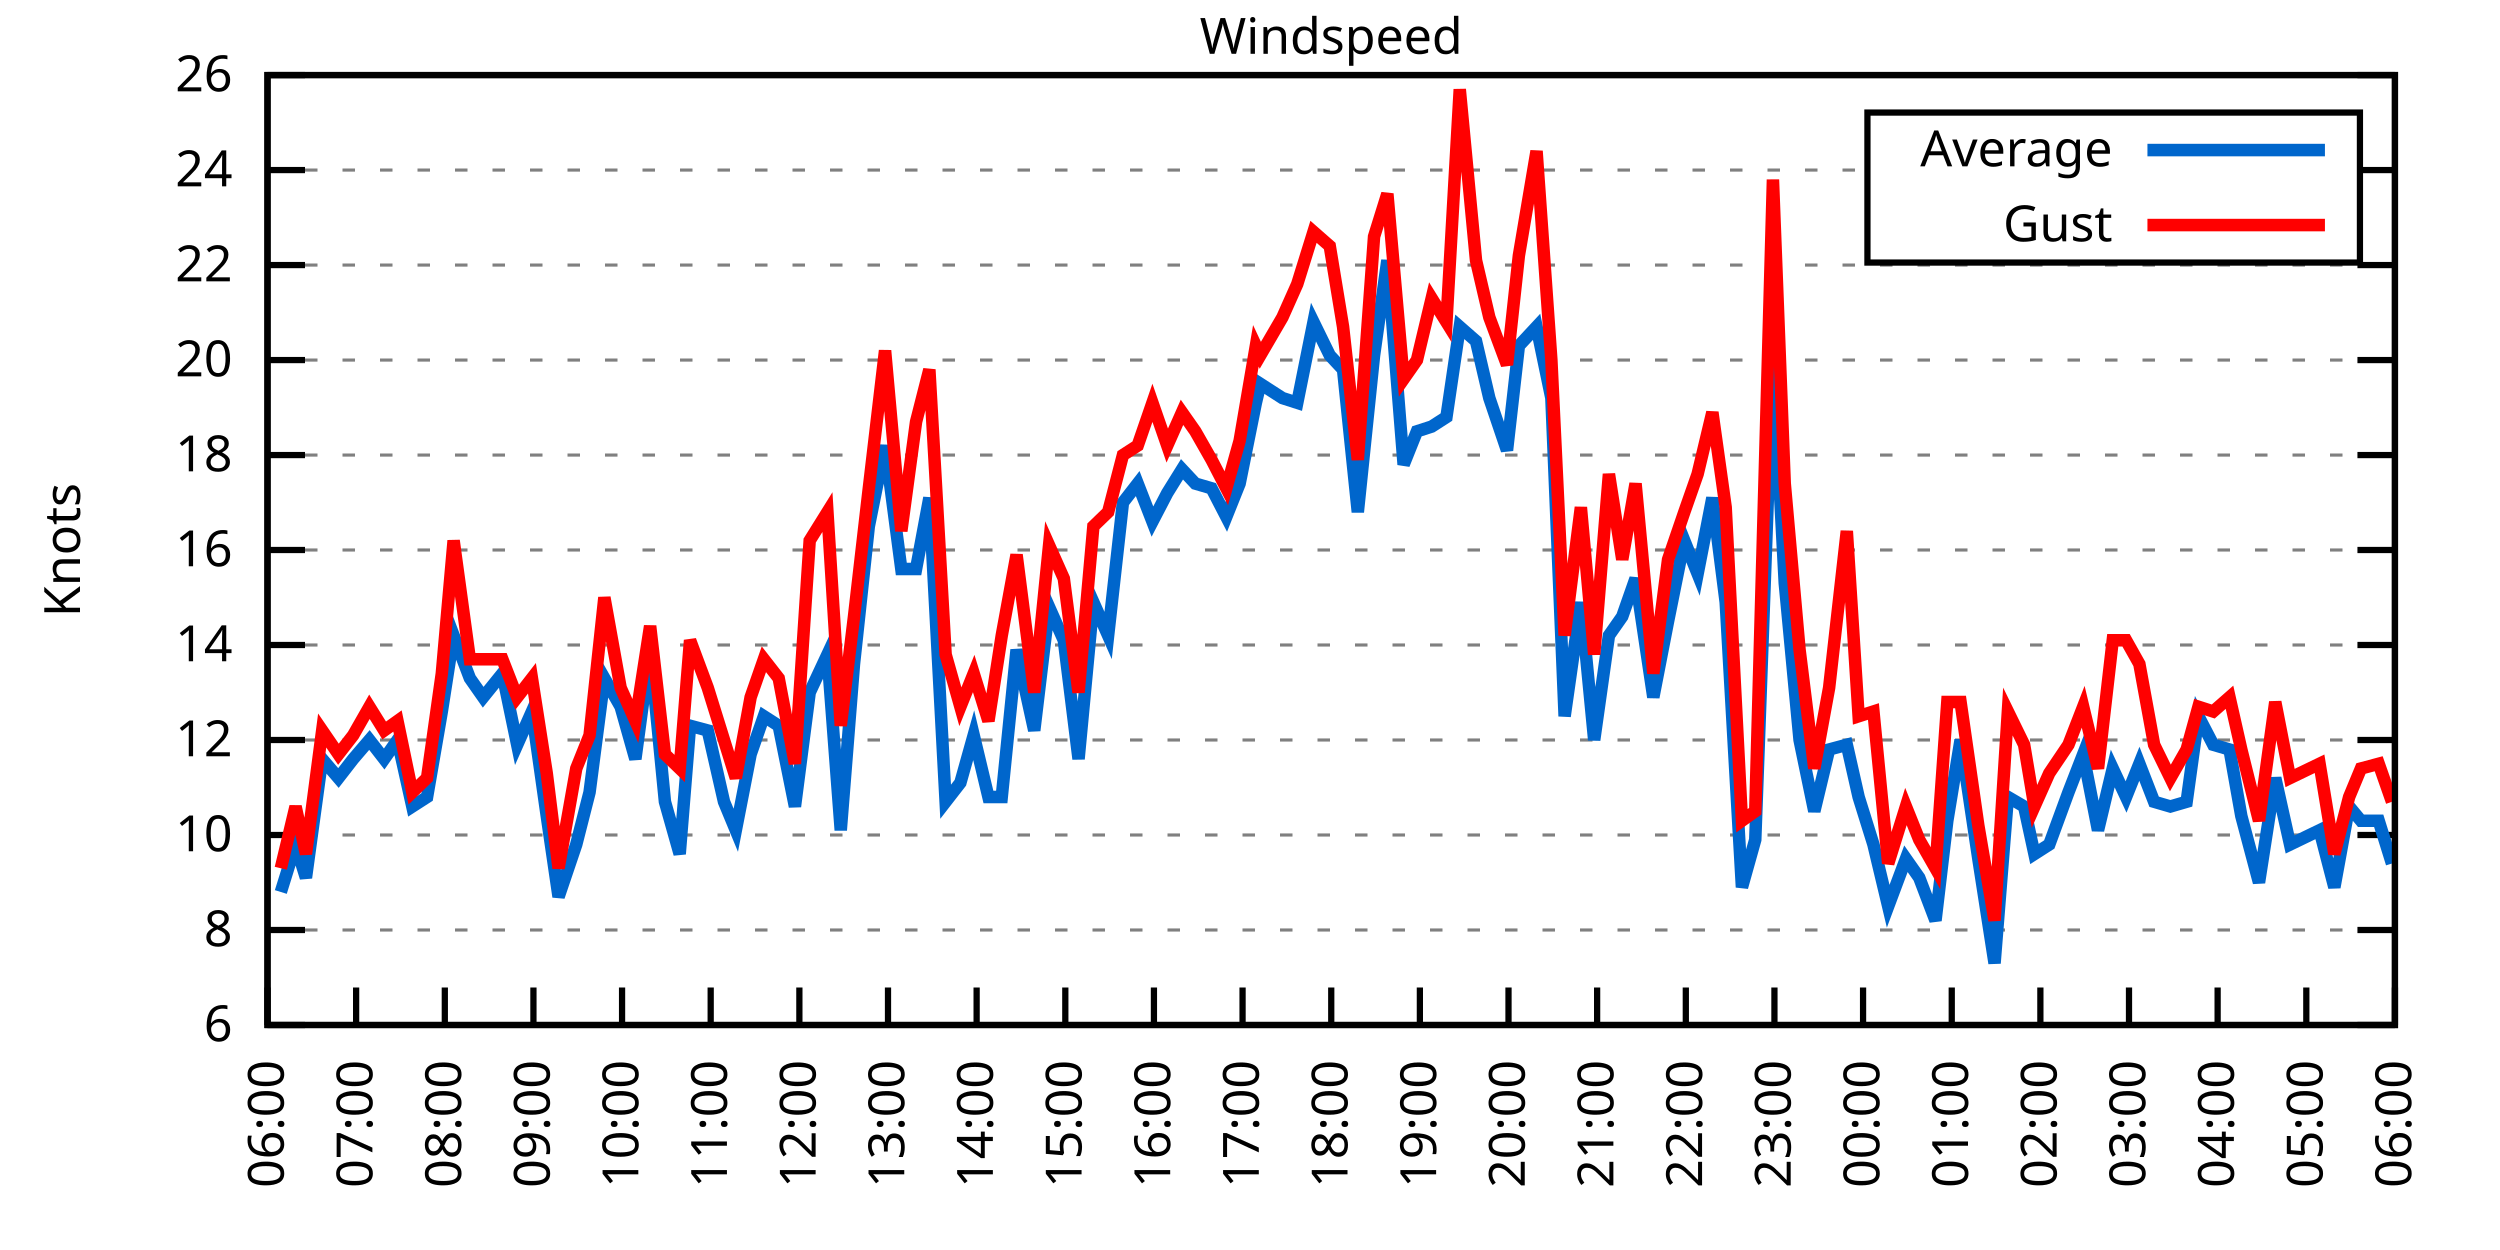
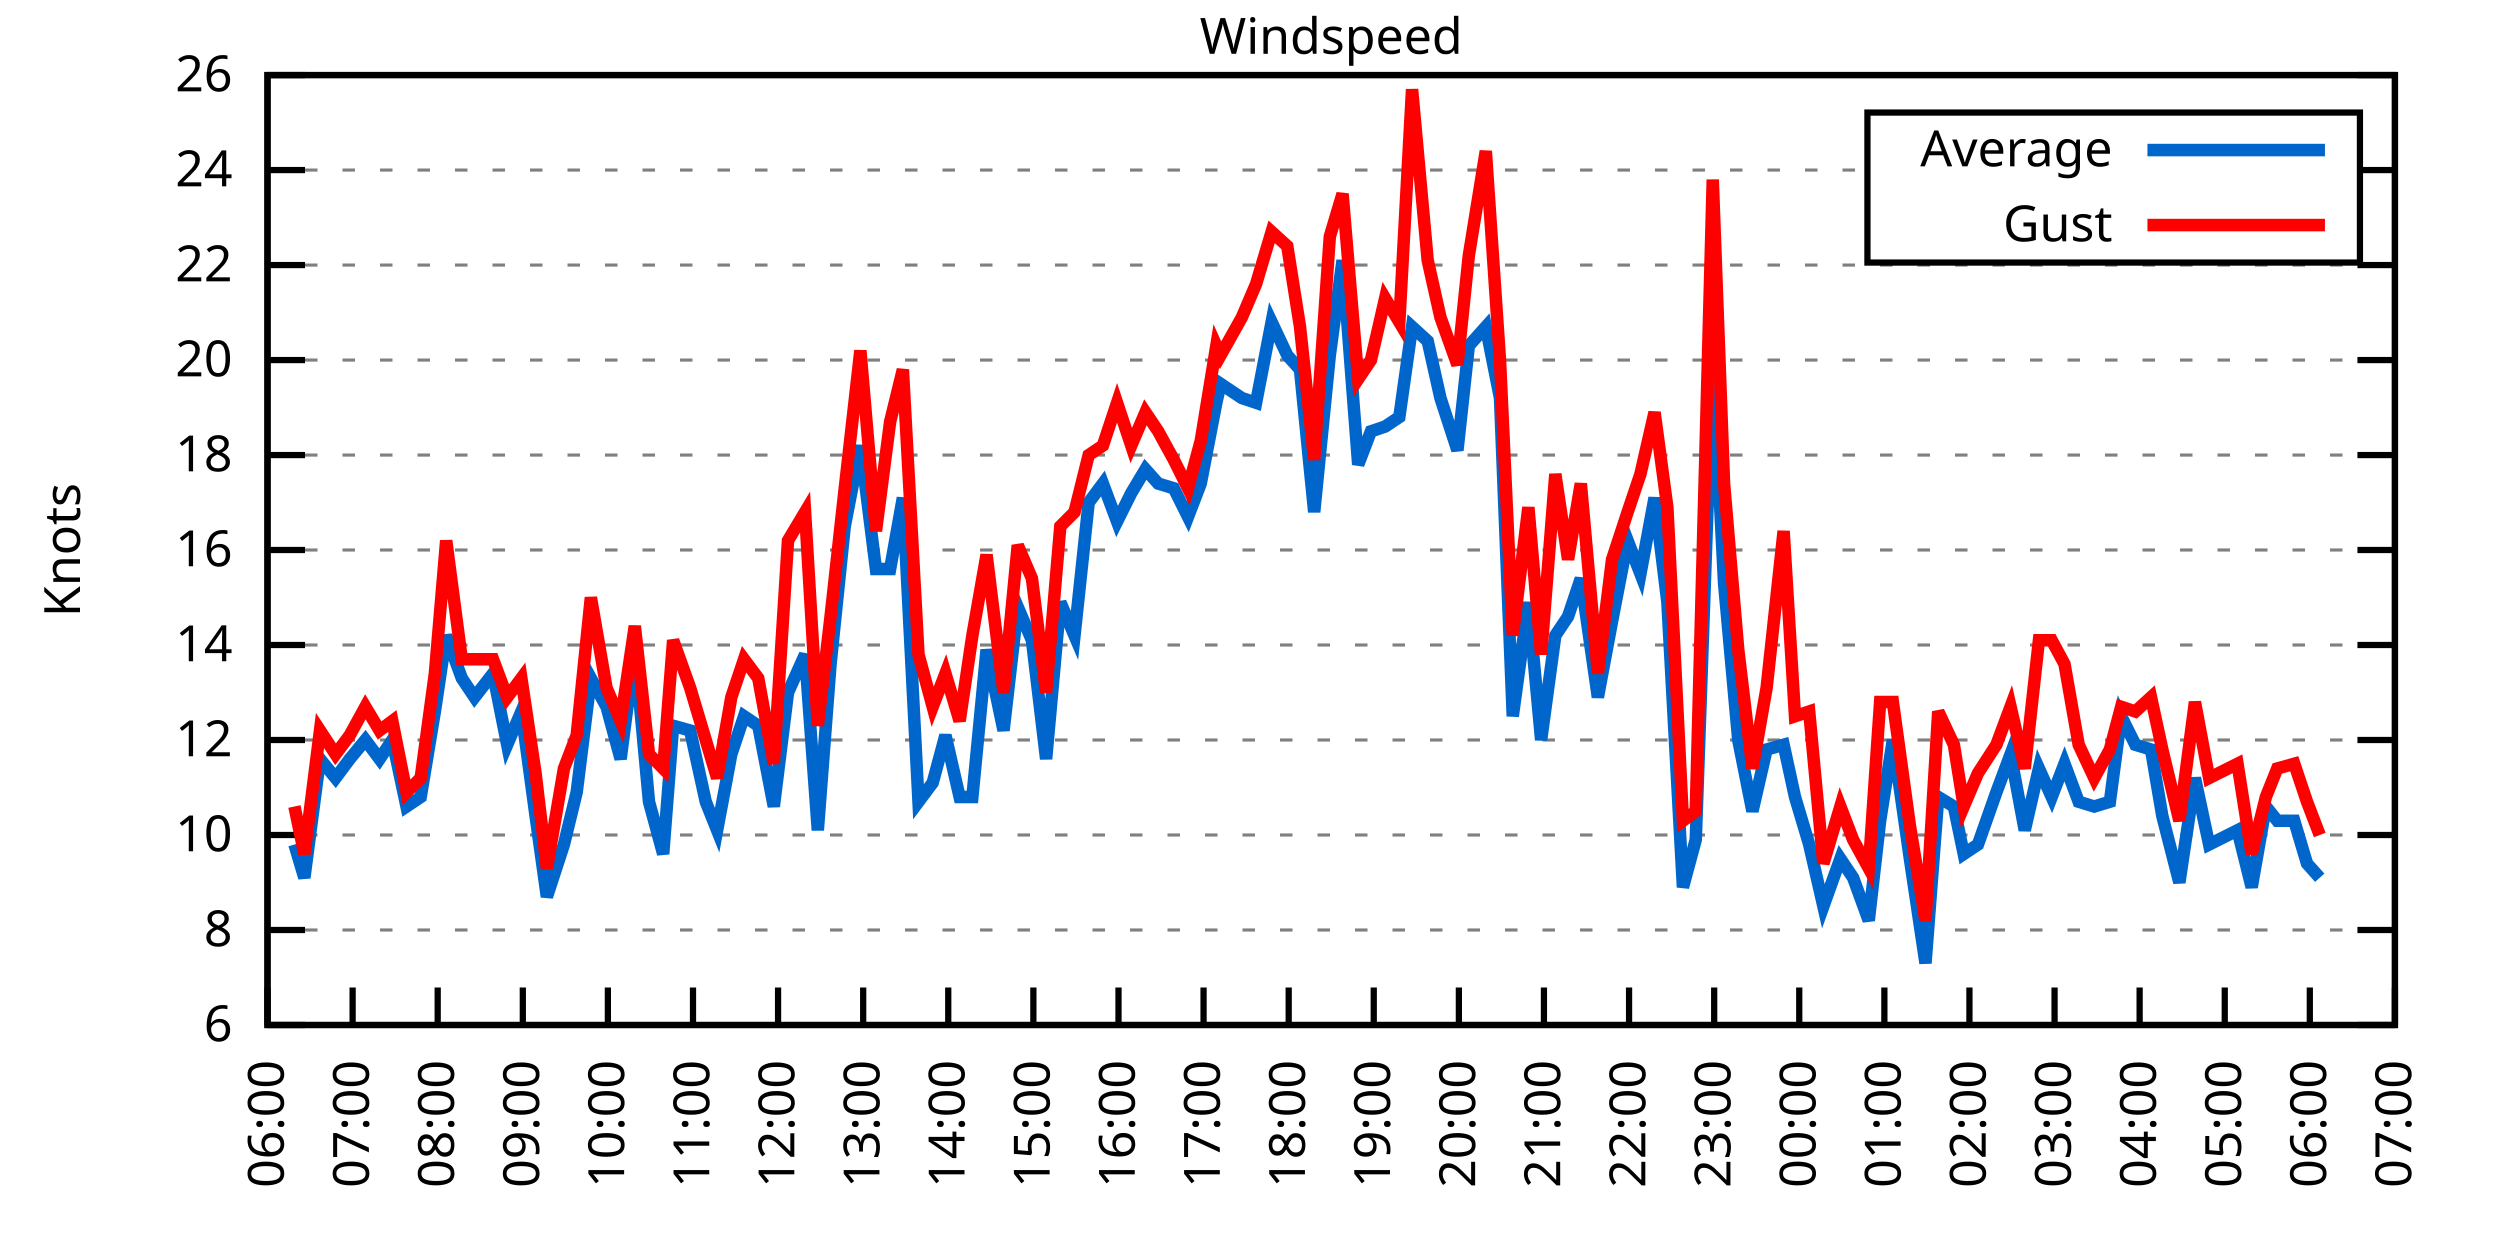
<svg xmlns="http://www.w3.org/2000/svg" xmlns:xlink="http://www.w3.org/1999/xlink" width="400" height="200" viewBox="0 0 400 200">
  <g id="gnuplot_canvas">
    <rect x="0" y="0" width="400" height="200" fill="none" />
    <defs>
      <circle id="gpDot" r="0.5" stroke-width="0.5" stroke="currentColor" />
      <path id="gpPt0" stroke-width="0.333" stroke="currentColor" d="M-1,0 h2 M0,-1 v2" />
      <path id="gpPt1" stroke-width="0.333" stroke="currentColor" d="M-1,-1 L1,1 M1,-1 L-1,1" />
      <path id="gpPt2" stroke-width="0.333" stroke="currentColor" d="M-1,0 L1,0 M0,-1 L0,1 M-1,-1 L1,1 M-1,1 L1,-1" />
      <rect id="gpPt3" stroke-width="0.333" stroke="currentColor" x="-1" y="-1" width="2" height="2" />
      <rect id="gpPt4" stroke-width="0.333" stroke="currentColor" fill="currentColor" x="-1" y="-1" width="2" height="2" />
      <circle id="gpPt5" stroke-width="0.333" stroke="currentColor" cx="0" cy="0" r="1" />
      <use xlink:href="#gpPt5" id="gpPt6" fill="currentColor" stroke="none" />
      <path id="gpPt7" stroke-width="0.333" stroke="currentColor" d="M0,-1.33 L-1.33,0.67 L1.33,0.67 z" />
      <use xlink:href="#gpPt7" id="gpPt8" fill="currentColor" stroke="none" />
      <use xlink:href="#gpPt7" id="gpPt9" stroke="currentColor" transform="rotate(180)" />
      <use xlink:href="#gpPt9" id="gpPt10" fill="currentColor" stroke="none" />
      <use xlink:href="#gpPt3" id="gpPt11" stroke="currentColor" transform="rotate(45)" />
      <use xlink:href="#gpPt11" id="gpPt12" fill="currentColor" stroke="none" />
      <path id="gpPt13" stroke-width="0.333" stroke="currentColor" d="M0,1.330 L1.265,0.411 L0.782,-1.067 L-0.782,-1.076 L-1.265,0.411 z" />
      <use xlink:href="#gpPt13" id="gpPt14" fill="currentColor" stroke="none" />
      <filter id="textbox" filterUnits="objectBoundingBox" x="0" y="0" height="1" width="1">
        <feFlood flood-color="white" flood-opacity="1" result="bgnd" />
        <feComposite in="SourceGraphic" in2="bgnd" operator="atop" />
      </filter>
      <filter id="greybox" filterUnits="objectBoundingBox" x="0" y="0" height="1" width="1">
        <feFlood flood-color="lightgrey" flood-opacity="1" result="grey" />
        <feComposite in="SourceGraphic" in2="grey" operator="atop" />
      </filter>
    </defs>
    <g fill="none" color="white" stroke="currentColor" stroke-width="1.00" stroke-linecap="butt" stroke-linejoin="miter">
</g>
    <g fill="none" color="black" stroke="currentColor" stroke-width="1.00" stroke-linecap="butt" stroke-linejoin="miter">
      <g stroke="none" shape-rendering="crispEdges">
        <polygon fill="rgb(255, 255, 255)" points="42.80,164.00 383.18,164.00 383.18,12.02 42.80,12.02 " />
      </g>
    </g>
    <g fill="none" color="black" stroke="currentColor" stroke-width="1.00" stroke-linecap="butt" stroke-linejoin="miter">
</g>
    <g fill="none" color="black" stroke="black" stroke-width="0.50" stroke-linecap="butt" stroke-linejoin="miter">
</g>
    <g fill="none" color="gray" stroke="currentColor" stroke-width="0.50" stroke-linecap="butt" stroke-linejoin="miter">
      <path stroke="gray" stroke-dasharray="2,4" class="gridline" d="M42.80,164.00 L383.19,164.00  " />
    </g>
    <g fill="none" color="gray" stroke="gray" stroke-width="1.00" stroke-linecap="butt" stroke-linejoin="miter">
</g>
    <g fill="none" color="black" stroke="currentColor" stroke-width="1.00" stroke-linecap="butt" stroke-linejoin="miter">
      <path stroke="black" d="M42.80,164.00 L48.80,164.00 M383.19,164.00 L377.19,164.00  " />
      <g transform="translate(37.20,166.60)" stroke="none" fill="black" font-family="Sans" font-size="8.00" text-anchor="end">
        <text>
          <tspan font-family="Sans"> 6</tspan>
        </text>
      </g>
    </g>
    <g fill="none" color="black" stroke="currentColor" stroke-width="1.00" stroke-linecap="butt" stroke-linejoin="miter">
</g>
    <g fill="none" color="black" stroke="black" stroke-width="0.50" stroke-linecap="butt" stroke-linejoin="miter">
</g>
    <g fill="none" color="gray" stroke="currentColor" stroke-width="0.50" stroke-linecap="butt" stroke-linejoin="miter">
      <path stroke="gray" stroke-dasharray="2,4" class="gridline" d="M42.80,148.80 L383.19,148.80  " />
    </g>
    <g fill="none" color="gray" stroke="gray" stroke-width="1.00" stroke-linecap="butt" stroke-linejoin="miter">
</g>
    <g fill="none" color="black" stroke="currentColor" stroke-width="1.00" stroke-linecap="butt" stroke-linejoin="miter">
      <path stroke="black" d="M42.80,148.80 L48.80,148.80 M383.19,148.80 L377.19,148.80  " />
      <g transform="translate(37.20,151.40)" stroke="none" fill="black" font-family="Sans" font-size="8.00" text-anchor="end">
        <text>
          <tspan font-family="Sans"> 8</tspan>
        </text>
      </g>
    </g>
    <g fill="none" color="black" stroke="currentColor" stroke-width="1.00" stroke-linecap="butt" stroke-linejoin="miter">
</g>
    <g fill="none" color="black" stroke="black" stroke-width="0.50" stroke-linecap="butt" stroke-linejoin="miter">
</g>
    <g fill="none" color="gray" stroke="currentColor" stroke-width="0.50" stroke-linecap="butt" stroke-linejoin="miter">
      <path stroke="gray" stroke-dasharray="2,4" class="gridline" d="M42.80,133.60 L383.19,133.60  " />
    </g>
    <g fill="none" color="gray" stroke="gray" stroke-width="1.00" stroke-linecap="butt" stroke-linejoin="miter">
</g>
    <g fill="none" color="black" stroke="currentColor" stroke-width="1.00" stroke-linecap="butt" stroke-linejoin="miter">
      <path stroke="black" d="M42.80,133.60 L48.80,133.60 M383.19,133.60 L377.19,133.60  " />
      <g transform="translate(37.20,136.20)" stroke="none" fill="black" font-family="Sans" font-size="8.00" text-anchor="end">
        <text>
          <tspan font-family="Sans"> 10</tspan>
        </text>
      </g>
    </g>
    <g fill="none" color="black" stroke="currentColor" stroke-width="1.00" stroke-linecap="butt" stroke-linejoin="miter">
</g>
    <g fill="none" color="black" stroke="black" stroke-width="0.50" stroke-linecap="butt" stroke-linejoin="miter">
</g>
    <g fill="none" color="gray" stroke="currentColor" stroke-width="0.50" stroke-linecap="butt" stroke-linejoin="miter">
      <path stroke="gray" stroke-dasharray="2,4" class="gridline" d="M42.80,118.40 L383.19,118.40  " />
    </g>
    <g fill="none" color="gray" stroke="gray" stroke-width="1.00" stroke-linecap="butt" stroke-linejoin="miter">
</g>
    <g fill="none" color="black" stroke="currentColor" stroke-width="1.00" stroke-linecap="butt" stroke-linejoin="miter">
      <path stroke="black" d="M42.80,118.40 L48.80,118.40 M383.19,118.40 L377.19,118.40  " />
      <g transform="translate(37.20,121.00)" stroke="none" fill="black" font-family="Sans" font-size="8.00" text-anchor="end">
        <text>
          <tspan font-family="Sans"> 12</tspan>
        </text>
      </g>
    </g>
    <g fill="none" color="black" stroke="currentColor" stroke-width="1.00" stroke-linecap="butt" stroke-linejoin="miter">
</g>
    <g fill="none" color="black" stroke="black" stroke-width="0.50" stroke-linecap="butt" stroke-linejoin="miter">
</g>
    <g fill="none" color="gray" stroke="currentColor" stroke-width="0.50" stroke-linecap="butt" stroke-linejoin="miter">
      <path stroke="gray" stroke-dasharray="2,4" class="gridline" d="M42.80,103.20 L383.19,103.20  " />
    </g>
    <g fill="none" color="gray" stroke="gray" stroke-width="1.00" stroke-linecap="butt" stroke-linejoin="miter">
</g>
    <g fill="none" color="black" stroke="currentColor" stroke-width="1.00" stroke-linecap="butt" stroke-linejoin="miter">
      <path stroke="black" d="M42.80,103.20 L48.80,103.20 M383.19,103.20 L377.19,103.20  " />
      <g transform="translate(37.20,105.80)" stroke="none" fill="black" font-family="Sans" font-size="8.00" text-anchor="end">
        <text>
          <tspan font-family="Sans"> 14</tspan>
        </text>
      </g>
    </g>
    <g fill="none" color="black" stroke="currentColor" stroke-width="1.00" stroke-linecap="butt" stroke-linejoin="miter">
</g>
    <g fill="none" color="black" stroke="black" stroke-width="0.50" stroke-linecap="butt" stroke-linejoin="miter">
</g>
    <g fill="none" color="gray" stroke="currentColor" stroke-width="0.50" stroke-linecap="butt" stroke-linejoin="miter">
      <path stroke="gray" stroke-dasharray="2,4" class="gridline" d="M42.80,88.00 L383.19,88.00  " />
    </g>
    <g fill="none" color="gray" stroke="gray" stroke-width="1.00" stroke-linecap="butt" stroke-linejoin="miter">
</g>
    <g fill="none" color="black" stroke="currentColor" stroke-width="1.00" stroke-linecap="butt" stroke-linejoin="miter">
      <path stroke="black" d="M42.80,88.00 L48.80,88.00 M383.19,88.00 L377.19,88.00  " />
      <g transform="translate(37.20,90.60)" stroke="none" fill="black" font-family="Sans" font-size="8.00" text-anchor="end">
        <text>
          <tspan font-family="Sans"> 16</tspan>
        </text>
      </g>
    </g>
    <g fill="none" color="black" stroke="currentColor" stroke-width="1.00" stroke-linecap="butt" stroke-linejoin="miter">
</g>
    <g fill="none" color="black" stroke="black" stroke-width="0.50" stroke-linecap="butt" stroke-linejoin="miter">
</g>
    <g fill="none" color="gray" stroke="currentColor" stroke-width="0.50" stroke-linecap="butt" stroke-linejoin="miter">
      <path stroke="gray" stroke-dasharray="2,4" class="gridline" d="M42.80,72.81 L383.19,72.81  " />
    </g>
    <g fill="none" color="gray" stroke="gray" stroke-width="1.00" stroke-linecap="butt" stroke-linejoin="miter">
</g>
    <g fill="none" color="black" stroke="currentColor" stroke-width="1.00" stroke-linecap="butt" stroke-linejoin="miter">
      <path stroke="black" d="M42.80,72.81 L48.80,72.81 M383.19,72.81 L377.19,72.81  " />
      <g transform="translate(37.20,75.41)" stroke="none" fill="black" font-family="Sans" font-size="8.00" text-anchor="end">
        <text>
          <tspan font-family="Sans"> 18</tspan>
        </text>
      </g>
    </g>
    <g fill="none" color="black" stroke="currentColor" stroke-width="1.00" stroke-linecap="butt" stroke-linejoin="miter">
</g>
    <g fill="none" color="black" stroke="black" stroke-width="0.50" stroke-linecap="butt" stroke-linejoin="miter">
</g>
    <g fill="none" color="gray" stroke="currentColor" stroke-width="0.50" stroke-linecap="butt" stroke-linejoin="miter">
      <path stroke="gray" stroke-dasharray="2,4" class="gridline" d="M42.80,57.61 L383.19,57.61  " />
    </g>
    <g fill="none" color="gray" stroke="gray" stroke-width="1.00" stroke-linecap="butt" stroke-linejoin="miter">
</g>
    <g fill="none" color="black" stroke="currentColor" stroke-width="1.00" stroke-linecap="butt" stroke-linejoin="miter">
      <path stroke="black" d="M42.80,57.61 L48.80,57.61 M383.19,57.61 L377.19,57.61  " />
      <g transform="translate(37.20,60.21)" stroke="none" fill="black" font-family="Sans" font-size="8.00" text-anchor="end">
        <text>
          <tspan font-family="Sans"> 20</tspan>
        </text>
      </g>
    </g>
    <g fill="none" color="black" stroke="currentColor" stroke-width="1.00" stroke-linecap="butt" stroke-linejoin="miter">
</g>
    <g fill="none" color="black" stroke="black" stroke-width="0.50" stroke-linecap="butt" stroke-linejoin="miter">
</g>
    <g fill="none" color="gray" stroke="currentColor" stroke-width="0.50" stroke-linecap="butt" stroke-linejoin="miter">
      <path stroke="gray" stroke-dasharray="2,4" class="gridline" d="M42.80,42.41 L383.19,42.41  " />
    </g>
    <g fill="none" color="gray" stroke="gray" stroke-width="1.00" stroke-linecap="butt" stroke-linejoin="miter">
</g>
    <g fill="none" color="black" stroke="currentColor" stroke-width="1.00" stroke-linecap="butt" stroke-linejoin="miter">
      <path stroke="black" d="M42.80,42.41 L48.80,42.41 M383.19,42.41 L377.19,42.41  " />
      <g transform="translate(37.20,45.01)" stroke="none" fill="black" font-family="Sans" font-size="8.00" text-anchor="end">
        <text>
          <tspan font-family="Sans"> 22</tspan>
        </text>
      </g>
    </g>
    <g fill="none" color="black" stroke="currentColor" stroke-width="1.00" stroke-linecap="butt" stroke-linejoin="miter">
</g>
    <g fill="none" color="black" stroke="black" stroke-width="0.50" stroke-linecap="butt" stroke-linejoin="miter">
</g>
    <g fill="none" color="gray" stroke="currentColor" stroke-width="0.50" stroke-linecap="butt" stroke-linejoin="miter">
      <path stroke="gray" stroke-dasharray="2,4" class="gridline" d="M42.80,27.21 L298.79,27.21 M377.59,27.21 L383.19,27.21  " />
    </g>
    <g fill="none" color="gray" stroke="gray" stroke-width="1.00" stroke-linecap="butt" stroke-linejoin="miter">
</g>
    <g fill="none" color="black" stroke="currentColor" stroke-width="1.00" stroke-linecap="butt" stroke-linejoin="miter">
      <path stroke="black" d="M42.80,27.21 L48.80,27.21 M383.19,27.21 L377.19,27.21  " />
      <g transform="translate(37.20,29.81)" stroke="none" fill="black" font-family="Sans" font-size="8.00" text-anchor="end">
        <text>
          <tspan font-family="Sans"> 24</tspan>
        </text>
      </g>
    </g>
    <g fill="none" color="black" stroke="currentColor" stroke-width="1.00" stroke-linecap="butt" stroke-linejoin="miter">
</g>
    <g fill="none" color="black" stroke="black" stroke-width="0.50" stroke-linecap="butt" stroke-linejoin="miter">
</g>
    <g fill="none" color="gray" stroke="currentColor" stroke-width="0.50" stroke-linecap="butt" stroke-linejoin="miter">
      <path stroke="gray" stroke-dasharray="2,4" class="gridline" d="M42.80,12.01 L383.19,12.01  " />
    </g>
    <g fill="none" color="gray" stroke="gray" stroke-width="1.00" stroke-linecap="butt" stroke-linejoin="miter">
</g>
    <g fill="none" color="black" stroke="currentColor" stroke-width="1.00" stroke-linecap="butt" stroke-linejoin="miter">
      <path stroke="black" d="M42.80,12.01 L48.80,12.01 M383.19,12.01 L377.19,12.01  " />
      <g transform="translate(37.20,14.61)" stroke="none" fill="black" font-family="Sans" font-size="8.00" text-anchor="end">
        <text>
          <tspan font-family="Sans"> 26</tspan>
        </text>
      </g>
    </g>
    <g fill="none" color="black" stroke="currentColor" stroke-width="1.00" stroke-linecap="butt" stroke-linejoin="miter">
      <path stroke="black" d="M42.80,164.00 L42.80,158.00  " />
      <g transform="translate(45.40,169.60) rotate(270.00)" stroke="none" fill="black" font-family="Sans" font-size="8.00" text-anchor="end">
        <text>
          <tspan font-family="Sans">06:00</tspan>
        </text>
      </g>
    </g>
    <g fill="none" color="black" stroke="currentColor" stroke-width="1.00" stroke-linecap="butt" stroke-linejoin="miter">
-       <path stroke="black" d="M56.98,164.00 L56.98,158.00  " />
-       <g transform="translate(59.58,169.60) rotate(270.00)" stroke="none" fill="black" font-family="Sans" font-size="8.00" text-anchor="end">
+       <path stroke="black" d="M56.42,164.00 L56.42,158.00  " />
+       <g transform="translate(59.02,169.60) rotate(270.00)" stroke="none" fill="black" font-family="Sans" font-size="8.00" text-anchor="end">
        <text>
          <tspan font-family="Sans">07:00</tspan>
        </text>
      </g>
    </g>
    <g fill="none" color="black" stroke="currentColor" stroke-width="1.00" stroke-linecap="butt" stroke-linejoin="miter">
-       <path stroke="black" d="M71.17,164.00 L71.17,158.00  " />
-       <g transform="translate(73.77,169.60) rotate(270.00)" stroke="none" fill="black" font-family="Sans" font-size="8.00" text-anchor="end">
+       <path stroke="black" d="M70.03,164.00 L70.03,158.00  " />
+       <g transform="translate(72.63,169.60) rotate(270.00)" stroke="none" fill="black" font-family="Sans" font-size="8.00" text-anchor="end">
        <text>
          <tspan font-family="Sans">08:00</tspan>
        </text>
      </g>
    </g>
    <g fill="none" color="black" stroke="currentColor" stroke-width="1.00" stroke-linecap="butt" stroke-linejoin="miter">
-       <path stroke="black" d="M85.35,164.00 L85.35,158.00  " />
-       <g transform="translate(87.95,169.60) rotate(270.00)" stroke="none" fill="black" font-family="Sans" font-size="8.00" text-anchor="end">
+       <path stroke="black" d="M83.65,164.00 L83.65,158.00  " />
+       <g transform="translate(86.25,169.60) rotate(270.00)" stroke="none" fill="black" font-family="Sans" font-size="8.00" text-anchor="end">
        <text>
          <tspan font-family="Sans">09:00</tspan>
        </text>
      </g>
    </g>
    <g fill="none" color="black" stroke="currentColor" stroke-width="1.00" stroke-linecap="butt" stroke-linejoin="miter">
-       <path stroke="black" d="M99.53,164.00 L99.53,158.00  " />
-       <g transform="translate(102.13,169.60) rotate(270.00)" stroke="none" fill="black" font-family="Sans" font-size="8.00" text-anchor="end">
+       <path stroke="black" d="M97.26,164.00 L97.26,158.00  " />
+       <g transform="translate(99.86,169.60) rotate(270.00)" stroke="none" fill="black" font-family="Sans" font-size="8.00" text-anchor="end">
        <text>
          <tspan font-family="Sans">10:00</tspan>
        </text>
      </g>
    </g>
    <g fill="none" color="black" stroke="currentColor" stroke-width="1.00" stroke-linecap="butt" stroke-linejoin="miter">
-       <path stroke="black" d="M113.71,164.00 L113.71,158.00  " />
-       <g transform="translate(116.31,169.60) rotate(270.00)" stroke="none" fill="black" font-family="Sans" font-size="8.00" text-anchor="end">
+       <path stroke="black" d="M110.88,164.00 L110.88,158.00  " />
+       <g transform="translate(113.48,169.60) rotate(270.00)" stroke="none" fill="black" font-family="Sans" font-size="8.00" text-anchor="end">
        <text>
          <tspan font-family="Sans">11:00</tspan>
        </text>
      </g>
    </g>
    <g fill="none" color="black" stroke="currentColor" stroke-width="1.00" stroke-linecap="butt" stroke-linejoin="miter">
-       <path stroke="black" d="M127.90,164.00 L127.90,158.00  " />
-       <g transform="translate(130.50,169.60) rotate(270.00)" stroke="none" fill="black" font-family="Sans" font-size="8.00" text-anchor="end">
+       <path stroke="black" d="M124.49,164.00 L124.49,158.00  " />
+       <g transform="translate(127.09,169.60) rotate(270.00)" stroke="none" fill="black" font-family="Sans" font-size="8.00" text-anchor="end">
        <text>
          <tspan font-family="Sans">12:00</tspan>
        </text>
      </g>
    </g>
    <g fill="none" color="black" stroke="currentColor" stroke-width="1.00" stroke-linecap="butt" stroke-linejoin="miter">
-       <path stroke="black" d="M142.08,164.00 L142.08,158.00  " />
-       <g transform="translate(144.68,169.60) rotate(270.00)" stroke="none" fill="black" font-family="Sans" font-size="8.00" text-anchor="end">
+       <path stroke="black" d="M138.11,164.00 L138.11,158.00  " />
+       <g transform="translate(140.71,169.60) rotate(270.00)" stroke="none" fill="black" font-family="Sans" font-size="8.00" text-anchor="end">
        <text>
          <tspan font-family="Sans">13:00</tspan>
        </text>
      </g>
    </g>
    <g fill="none" color="black" stroke="currentColor" stroke-width="1.00" stroke-linecap="butt" stroke-linejoin="miter">
-       <path stroke="black" d="M156.26,164.00 L156.26,158.00  " />
-       <g transform="translate(158.86,169.60) rotate(270.00)" stroke="none" fill="black" font-family="Sans" font-size="8.00" text-anchor="end">
+       <path stroke="black" d="M151.72,164.00 L151.72,158.00  " />
+       <g transform="translate(154.32,169.60) rotate(270.00)" stroke="none" fill="black" font-family="Sans" font-size="8.00" text-anchor="end">
        <text>
          <tspan font-family="Sans">14:00</tspan>
        </text>
      </g>
    </g>
    <g fill="none" color="black" stroke="currentColor" stroke-width="1.00" stroke-linecap="butt" stroke-linejoin="miter">
-       <path stroke="black" d="M170.45,164.00 L170.45,158.00  " />
-       <g transform="translate(173.05,169.60) rotate(270.00)" stroke="none" fill="black" font-family="Sans" font-size="8.00" text-anchor="end">
+       <path stroke="black" d="M165.34,164.00 L165.34,158.00  " />
+       <g transform="translate(167.94,169.60) rotate(270.00)" stroke="none" fill="black" font-family="Sans" font-size="8.00" text-anchor="end">
        <text>
          <tspan font-family="Sans">15:00</tspan>
        </text>
      </g>
    </g>
    <g fill="none" color="black" stroke="currentColor" stroke-width="1.00" stroke-linecap="butt" stroke-linejoin="miter">
-       <path stroke="black" d="M184.63,164.00 L184.63,158.00  " />
-       <g transform="translate(187.23,169.60) rotate(270.00)" stroke="none" fill="black" font-family="Sans" font-size="8.00" text-anchor="end">
+       <path stroke="black" d="M178.96,164.00 L178.96,158.00  " />
+       <g transform="translate(181.56,169.60) rotate(270.00)" stroke="none" fill="black" font-family="Sans" font-size="8.00" text-anchor="end">
        <text>
          <tspan font-family="Sans">16:00</tspan>
        </text>
      </g>
    </g>
    <g fill="none" color="black" stroke="currentColor" stroke-width="1.00" stroke-linecap="butt" stroke-linejoin="miter">
-       <path stroke="black" d="M198.81,164.00 L198.81,158.00  " />
-       <g transform="translate(201.41,169.60) rotate(270.00)" stroke="none" fill="black" font-family="Sans" font-size="8.00" text-anchor="end">
+       <path stroke="black" d="M192.57,164.00 L192.57,158.00  " />
+       <g transform="translate(195.17,169.60) rotate(270.00)" stroke="none" fill="black" font-family="Sans" font-size="8.00" text-anchor="end">
        <text>
          <tspan font-family="Sans">17:00</tspan>
        </text>
      </g>
    </g>
    <g fill="none" color="black" stroke="currentColor" stroke-width="1.00" stroke-linecap="butt" stroke-linejoin="miter">
-       <path stroke="black" d="M213.00,164.00 L213.00,158.00  " />
-       <g transform="translate(215.60,169.60) rotate(270.00)" stroke="none" fill="black" font-family="Sans" font-size="8.00" text-anchor="end">
+       <path stroke="black" d="M206.19,164.00 L206.19,158.00  " />
+       <g transform="translate(208.79,169.60) rotate(270.00)" stroke="none" fill="black" font-family="Sans" font-size="8.00" text-anchor="end">
        <text>
          <tspan font-family="Sans">18:00</tspan>
        </text>
      </g>
    </g>
    <g fill="none" color="black" stroke="currentColor" stroke-width="1.00" stroke-linecap="butt" stroke-linejoin="miter">
-       <path stroke="black" d="M227.18,164.00 L227.18,158.00  " />
-       <g transform="translate(229.78,169.60) rotate(270.00)" stroke="none" fill="black" font-family="Sans" font-size="8.00" text-anchor="end">
+       <path stroke="black" d="M219.80,164.00 L219.80,158.00  " />
+       <g transform="translate(222.40,169.60) rotate(270.00)" stroke="none" fill="black" font-family="Sans" font-size="8.00" text-anchor="end">
        <text>
          <tspan font-family="Sans">19:00</tspan>
        </text>
      </g>
    </g>
    <g fill="none" color="black" stroke="currentColor" stroke-width="1.00" stroke-linecap="butt" stroke-linejoin="miter">
-       <path stroke="black" d="M241.36,164.00 L241.36,158.00  " />
-       <g transform="translate(243.96,169.60) rotate(270.00)" stroke="none" fill="black" font-family="Sans" font-size="8.00" text-anchor="end">
+       <path stroke="black" d="M233.42,164.00 L233.42,158.00  " />
+       <g transform="translate(236.02,169.60) rotate(270.00)" stroke="none" fill="black" font-family="Sans" font-size="8.00" text-anchor="end">
        <text>
          <tspan font-family="Sans">20:00</tspan>
        </text>
      </g>
    </g>
    <g fill="none" color="black" stroke="currentColor" stroke-width="1.00" stroke-linecap="butt" stroke-linejoin="miter">
-       <path stroke="black" d="M255.54,164.00 L255.54,158.00  " />
-       <g transform="translate(258.14,169.60) rotate(270.00)" stroke="none" fill="black" font-family="Sans" font-size="8.00" text-anchor="end">
+       <path stroke="black" d="M247.03,164.00 L247.03,158.00  " />
+       <g transform="translate(249.63,169.60) rotate(270.00)" stroke="none" fill="black" font-family="Sans" font-size="8.00" text-anchor="end">
        <text>
          <tspan font-family="Sans">21:00</tspan>
        </text>
      </g>
    </g>
    <g fill="none" color="black" stroke="currentColor" stroke-width="1.00" stroke-linecap="butt" stroke-linejoin="miter">
-       <path stroke="black" d="M269.73,164.00 L269.73,158.00  " />
-       <g transform="translate(272.33,169.60) rotate(270.00)" stroke="none" fill="black" font-family="Sans" font-size="8.00" text-anchor="end">
+       <path stroke="black" d="M260.65,164.00 L260.65,158.00  " />
+       <g transform="translate(263.25,169.60) rotate(270.00)" stroke="none" fill="black" font-family="Sans" font-size="8.00" text-anchor="end">
        <text>
          <tspan font-family="Sans">22:00</tspan>
        </text>
      </g>
    </g>
    <g fill="none" color="black" stroke="currentColor" stroke-width="1.00" stroke-linecap="butt" stroke-linejoin="miter">
-       <path stroke="black" d="M283.91,164.00 L283.91,158.00  " />
-       <g transform="translate(286.51,169.60) rotate(270.00)" stroke="none" fill="black" font-family="Sans" font-size="8.00" text-anchor="end">
+       <path stroke="black" d="M274.27,164.00 L274.27,158.00  " />
+       <g transform="translate(276.87,169.60) rotate(270.00)" stroke="none" fill="black" font-family="Sans" font-size="8.00" text-anchor="end">
        <text>
          <tspan font-family="Sans">23:00</tspan>
        </text>
      </g>
    </g>
    <g fill="none" color="black" stroke="currentColor" stroke-width="1.00" stroke-linecap="butt" stroke-linejoin="miter">
-       <path stroke="black" d="M298.09,164.00 L298.09,158.00  " />
-       <g transform="translate(300.69,169.60) rotate(270.00)" stroke="none" fill="black" font-family="Sans" font-size="8.00" text-anchor="end">
+       <path stroke="black" d="M287.88,164.00 L287.88,158.00  " />
+       <g transform="translate(290.48,169.60) rotate(270.00)" stroke="none" fill="black" font-family="Sans" font-size="8.00" text-anchor="end">
        <text>
          <tspan font-family="Sans">00:00</tspan>
        </text>
      </g>
    </g>
    <g fill="none" color="black" stroke="currentColor" stroke-width="1.00" stroke-linecap="butt" stroke-linejoin="miter">
-       <path stroke="black" d="M312.28,164.00 L312.28,158.00  " />
-       <g transform="translate(314.88,169.60) rotate(270.00)" stroke="none" fill="black" font-family="Sans" font-size="8.00" text-anchor="end">
+       <path stroke="black" d="M301.50,164.00 L301.50,158.00  " />
+       <g transform="translate(304.10,169.60) rotate(270.00)" stroke="none" fill="black" font-family="Sans" font-size="8.00" text-anchor="end">
        <text>
          <tspan font-family="Sans">01:00</tspan>
        </text>
      </g>
    </g>
    <g fill="none" color="black" stroke="currentColor" stroke-width="1.00" stroke-linecap="butt" stroke-linejoin="miter">
-       <path stroke="black" d="M326.46,164.00 L326.46,158.00  " />
-       <g transform="translate(329.06,169.60) rotate(270.00)" stroke="none" fill="black" font-family="Sans" font-size="8.00" text-anchor="end">
+       <path stroke="black" d="M315.11,164.00 L315.11,158.00  " />
+       <g transform="translate(317.71,169.60) rotate(270.00)" stroke="none" fill="black" font-family="Sans" font-size="8.00" text-anchor="end">
        <text>
          <tspan font-family="Sans">02:00</tspan>
        </text>
      </g>
    </g>
    <g fill="none" color="black" stroke="currentColor" stroke-width="1.00" stroke-linecap="butt" stroke-linejoin="miter">
-       <path stroke="black" d="M340.64,164.00 L340.64,158.00  " />
-       <g transform="translate(343.24,169.60) rotate(270.00)" stroke="none" fill="black" font-family="Sans" font-size="8.00" text-anchor="end">
+       <path stroke="black" d="M328.73,164.00 L328.73,158.00  " />
+       <g transform="translate(331.33,169.60) rotate(270.00)" stroke="none" fill="black" font-family="Sans" font-size="8.00" text-anchor="end">
        <text>
          <tspan font-family="Sans">03:00</tspan>
        </text>
      </g>
    </g>
    <g fill="none" color="black" stroke="currentColor" stroke-width="1.00" stroke-linecap="butt" stroke-linejoin="miter">
-       <path stroke="black" d="M354.82,164.00 L354.82,158.00  " />
-       <g transform="translate(357.42,169.60) rotate(270.00)" stroke="none" fill="black" font-family="Sans" font-size="8.00" text-anchor="end">
+       <path stroke="black" d="M342.34,164.00 L342.34,158.00  " />
+       <g transform="translate(344.94,169.60) rotate(270.00)" stroke="none" fill="black" font-family="Sans" font-size="8.00" text-anchor="end">
        <text>
          <tspan font-family="Sans">04:00</tspan>
        </text>
      </g>
    </g>
    <g fill="none" color="black" stroke="currentColor" stroke-width="1.00" stroke-linecap="butt" stroke-linejoin="miter">
-       <path stroke="black" d="M369.01,164.00 L369.01,158.00  " />
-       <g transform="translate(371.61,169.60) rotate(270.00)" stroke="none" fill="black" font-family="Sans" font-size="8.00" text-anchor="end">
+       <path stroke="black" d="M355.96,164.00 L355.96,158.00  " />
+       <g transform="translate(358.56,169.60) rotate(270.00)" stroke="none" fill="black" font-family="Sans" font-size="8.00" text-anchor="end">
        <text>
          <tspan font-family="Sans">05:00</tspan>
+         </text>
+       </g>
+     </g>
+     <g fill="none" color="black" stroke="currentColor" stroke-width="1.00" stroke-linecap="butt" stroke-linejoin="miter">
+       <path stroke="black" d="M369.57,164.00 L369.57,158.00  " />
+       <g transform="translate(372.17,169.60) rotate(270.00)" stroke="none" fill="black" font-family="Sans" font-size="8.00" text-anchor="end">
+         <text>
+           <tspan font-family="Sans">06:00</tspan>
        </text>
      </g>
    </g>
    <g fill="none" color="black" stroke="currentColor" stroke-width="1.00" stroke-linecap="butt" stroke-linejoin="miter">
      <path stroke="black" d="M383.19,164.00 L383.19,158.00  " />
      <g transform="translate(385.79,169.60) rotate(270.00)" stroke="none" fill="black" font-family="Sans" font-size="8.00" text-anchor="end">
        <text>
-           <tspan font-family="Sans">06:00</tspan>
+           <tspan font-family="Sans">07:00</tspan>
        </text>
      </g>
    </g>
    <g fill="none" color="black" stroke="currentColor" stroke-width="1.00" stroke-linecap="butt" stroke-linejoin="miter">
</g>
    <g fill="none" color="black" stroke="currentColor" stroke-width="1.00" stroke-linecap="butt" stroke-linejoin="miter">
      <path stroke="black" d="M42.80,12.01 L42.80,164.00 L383.19,164.00 L383.19,12.01 L42.80,12.01 Z  " />
    </g>
    <g fill="none" color="black" stroke="currentColor" stroke-width="1.00" stroke-linecap="butt" stroke-linejoin="miter">
</g>
    <g fill="none" color="black" stroke="currentColor" stroke-width="1.00" stroke-linecap="butt" stroke-linejoin="miter">
      <path stroke="black" d="M298.79,42.01 L298.79,18.01 L377.59,18.01 L377.59,42.01 L298.79,42.01 Z  " />
    </g>
    <g id="Windspeed_plot_1">
      <g fill="none" color="white" stroke="black" stroke-width="2.00" stroke-linecap="butt" stroke-linejoin="miter">
</g>
      <g fill="none" color="black" stroke="currentColor" stroke-width="2.00" stroke-linecap="butt" stroke-linejoin="miter">
        <g transform="translate(337.99,26.61)" stroke="none" fill="black" font-family="Sans" font-size="8.00" text-anchor="end">
          <text>
            <tspan font-family="Sans">Average</tspan>
          </text>
        </g>
      </g>
      <g fill="none" color="black" stroke="currentColor" stroke-width="2.00" stroke-linecap="butt" stroke-linejoin="miter">
-         <path stroke="rgb(  0, 102, 204)" d="M343.59,24.01 L371.99,24.01 M44.93,142.72 L47.29,135.12 L48.95,140.44 L51.55,121.44 L54.15,124.48 L56.51,121.44   L59.11,118.40 L61.47,121.44 L63.60,118.40 L65.97,129.04 L68.33,127.52 L70.69,113.84 L72.58,101.68 L75.18,108.52   L77.31,111.56 L80.38,107.76 L82.75,119.16 L85.11,113.84 L87.48,130.56 L89.37,143.48 L92.20,135.12 L94.33,126.76   L96.70,108.52 L99.30,113.08 L101.66,121.44 L104.02,103.96 L106.39,128.28 L108.75,136.64 L110.41,116.12 L113.24,116.88   L115.84,128.28 L117.73,132.84 L120.10,120.68 L122.22,114.60 L124.59,116.12 L127.19,129.04 L129.55,110.80 L132.39,104.72   L134.52,132.84 L136.64,106.24 L139.01,84.21 L141.61,71.29 L144.21,91.04 L146.57,91.04 L148.70,79.65 L151.30,128.28   L153.66,125.24 L155.79,117.64 L158.15,127.52 L160.28,127.52 L162.65,103.96 L165.48,116.88 L167.85,97.12 L170.21,102.44   L172.57,121.44 L174.94,96.36 L177.30,101.68 L179.67,80.41 L182.03,77.37 L184.39,83.45 L186.76,78.89 L189.12,75.09   L191.25,77.37 L193.85,78.13 L196.21,82.69 L198.34,77.37 L200.94,64.45 L201.65,61.41 L205.19,63.69 L207.56,64.45   L210.16,51.53 L212.76,56.85 L214.89,59.13 L217.25,81.93 L219.85,56.85 L221.98,41.65 L224.58,74.33 L226.71,69.01   L229.07,68.25 L231.43,66.73 L233.56,52.29 L236.16,54.57 L238.29,63.69 L241.12,72.05 L243.02,55.33 L245.85,52.29   L248.22,63.69 L250.34,114.60 L252.94,96.36 L255.07,118.40 L257.43,101.68 L259.56,98.64 L261.69,92.56 L264.53,111.56   L266.89,99.40 L269.49,86.49 L271.62,91.80 L273.98,79.65 L276.11,96.36 L278.71,141.96 L280.84,134.36 L283.67,57.61   L285.56,93.32 L287.93,118.40 L290.29,129.80 L292.66,119.92 L295.49,119.16 L297.38,127.52 L299.75,135.12 L302.11,145.00   L304.95,137.40 L307.08,140.44 L309.68,147.28 L311.57,131.32 L313.69,118.40 L316.53,137.40 L319.13,154.12 L321.26,127.52   L323.86,129.04 L325.51,136.64 L327.88,135.12 L330.95,126.76 L333.31,120.68 L335.68,132.84 L338.04,122.96 L340.17,127.52   L342.30,122.20 L344.66,128.28 L347.26,129.04 L349.86,128.28 L351.75,114.60 L354.12,119.16 L356.72,119.92 L358.61,130.56   L361.44,141.20 L364.04,124.48 L366.41,135.12 L371.13,132.84 L373.50,141.96 L375.86,129.04 L377.75,131.32 L380.59,131.32   L382.72,138.16  " />
+         <path stroke="rgb(  0, 102, 204)" d="M343.59,24.01 L371.99,24.01 M47.11,135.12 L48.70,140.44 L51.20,121.44 L53.69,124.48 L55.96,121.44 L58.46,118.40   L60.73,121.44 L62.77,118.40 L65.04,129.04 L67.31,127.52 L69.58,113.84 L71.39,101.68 L73.89,108.52 L75.93,111.56   L78.88,107.76 L81.15,119.16 L83.42,113.84 L85.69,130.56 L87.50,143.48 L90.23,135.12 L92.27,126.76 L94.54,108.52   L97.04,113.08 L99.30,121.44 L101.57,103.96 L103.84,128.28 L106.11,136.64 L107.70,116.12 L110.42,116.88 L112.92,128.28   L114.74,132.84 L117.01,120.68 L119.05,114.60 L121.32,116.12 L123.81,129.04 L126.08,110.80 L128.81,104.72 L130.85,132.84   L132.89,106.24 L135.16,84.21 L137.66,71.29 L140.15,91.04 L142.42,91.04 L144.46,79.65 L146.96,128.28 L149.23,125.24   L151.27,117.64 L153.54,127.52 L155.58,127.52 L157.85,103.96 L160.57,116.88 L162.84,97.12 L165.11,102.44 L167.38,121.44   L169.65,96.36 L171.92,101.68 L174.19,80.41 L176.46,77.37 L178.73,83.45 L181.00,78.89 L183.27,75.09 L185.31,77.37   L187.81,78.13 L190.08,82.69 L192.12,77.37 L194.61,64.45 L195.29,61.41 L198.70,63.69 L200.97,64.45 L203.46,51.53   L205.96,56.85 L208.00,59.13 L210.27,81.93 L212.77,56.85 L214.81,41.65 L217.31,74.33 L219.35,69.01 L221.62,68.25   L223.89,66.73 L225.93,52.29 L228.43,54.57 L230.47,63.69 L233.19,72.05 L235.01,55.33 L237.73,52.29 L240.00,63.69   L242.04,114.60 L244.54,96.36 L246.58,118.40 L248.85,101.68 L250.89,98.64 L252.93,92.56 L255.66,111.56 L257.93,99.40   L260.42,86.49 L262.47,91.80 L264.73,79.65 L266.78,96.36 L269.27,141.96 L271.32,134.36 L274.04,57.61 L275.85,93.32   L278.12,118.40 L280.39,129.80 L282.66,119.92 L285.38,119.16 L287.20,127.52 L289.47,135.12 L291.74,145.00 L294.46,137.40   L296.50,140.44 L299.00,147.28 L300.82,131.32 L302.86,118.40 L305.58,137.40 L308.08,154.12 L310.12,127.52 L312.62,129.04   L314.20,136.64 L316.47,135.12 L319.42,126.76 L321.69,120.68 L323.96,132.84 L326.23,122.96 L328.27,127.52 L330.32,122.20   L332.59,128.28 L335.08,129.04 L337.58,128.28 L339.39,114.60 L341.66,119.16 L344.16,119.92 L345.97,130.56 L348.70,141.20   L351.19,124.48 L353.46,135.12 L358.00,132.84 L360.27,141.96 L362.54,129.04 L364.36,131.32 L367.08,131.32 L369.12,138.16   L371.16,140.44  " />
      </g>
    </g>
    <g id="Windspeed_plot_2">
      <g fill="none" color="black" stroke="currentColor" stroke-width="2.00" stroke-linecap="butt" stroke-linejoin="miter">
        <g transform="translate(337.99,38.61)" stroke="none" fill="black" font-family="Sans" font-size="8.00" text-anchor="end">
          <text>
            <tspan font-family="Sans">Gust</tspan>
          </text>
        </g>
      </g>
      <g fill="none" color="black" stroke="currentColor" stroke-width="2.00" stroke-linecap="butt" stroke-linejoin="miter">
-         <path stroke="rgb(255,   0,   0)" d="M343.59,36.01 L371.99,36.01 M44.93,138.92 L47.29,129.04 L48.95,136.64 L51.55,116.88 L54.15,120.68 L56.51,117.64   L59.11,113.08 L61.47,116.88 L63.60,115.36 L65.97,126.76 L68.33,124.48 L70.69,107.76 L72.58,86.49 L75.18,105.48   L77.31,105.48 L80.38,105.48 L82.75,111.56 L85.11,108.52 L87.48,123.72 L89.37,138.92 L92.20,122.96 L94.33,117.64   L96.70,95.60 L99.30,110.04 L101.66,115.36 L104.02,100.16 L106.39,120.68 L108.75,122.96 L110.41,102.44 L113.24,110.04   L115.84,118.40 L117.73,124.48 L120.10,111.56 L122.22,105.48 L124.59,108.52 L127.19,122.20 L129.55,86.49 L132.39,81.93   L134.52,116.12 L136.64,98.64 L139.01,78.13 L141.61,56.09 L144.21,84.97 L146.57,67.49 L148.70,59.13 L151.30,104.72   L153.66,113.08 L155.79,107.76 L158.15,115.36 L160.28,101.68 L162.65,88.76 L165.48,110.80 L167.85,87.25 L170.21,92.56   L172.57,110.80 L174.94,84.21 L177.30,81.93 L179.67,72.81 L182.03,71.29 L184.39,64.45 L186.76,71.29 L189.12,65.97   L191.25,69.01 L193.85,73.57 L196.21,78.13 L198.34,70.53 L200.94,55.33 L201.65,56.85 L205.19,50.77 L207.56,45.45   L210.16,37.09 L212.76,39.37 L214.89,52.29 L217.25,73.57 L219.85,37.85 L221.98,31.01 L224.58,60.65 L226.71,57.61   L229.07,47.73 L231.43,51.53 L233.56,14.29 L236.16,41.65 L238.29,50.77 L241.12,58.37 L243.02,40.89 L245.85,24.17   L248.22,57.61 L250.34,101.68 L252.94,81.17 L255.07,104.72 L257.43,75.85 L259.56,89.52 L261.69,77.37 L264.53,107.76   L266.89,89.52 L269.49,81.93 L271.62,75.85 L273.98,65.97 L276.11,81.17 L278.71,131.32 L280.84,129.80 L283.67,28.73   L285.56,77.37 L287.93,103.96 L290.29,122.96 L292.66,110.04 L295.49,84.97 L297.38,114.60 L299.75,113.84 L302.11,138.16   L304.95,129.04 L307.08,134.36 L309.68,138.92 L311.57,112.32 L313.69,112.32 L316.53,132.08 L319.13,147.28 L321.26,113.84   L323.86,119.16 L325.51,129.04 L327.88,123.72 L330.95,119.16 L333.31,113.08 L335.68,122.96 L338.04,102.44 L340.17,102.44   L342.30,106.24 L344.66,119.16 L347.26,124.48 L349.86,119.92 L351.75,113.08 L354.12,113.84 L356.72,111.56 L358.61,119.92   L361.44,131.32 L364.04,112.32 L366.41,124.48 L371.13,122.20 L373.50,136.64 L375.86,127.52 L377.75,122.96 L380.59,122.20   L382.72,128.28  " />
+         <path stroke="rgb(255,   0,   0)" d="M343.59,36.01 L371.99,36.01 M47.11,129.04 L48.70,136.64 L51.20,116.88 L53.69,120.68 L55.96,117.64 L58.46,113.08   L60.73,116.88 L62.77,115.36 L65.04,126.76 L67.31,124.48 L69.58,107.76 L71.39,86.49 L73.89,105.48 L75.93,105.48   L78.88,105.48 L81.15,111.56 L83.42,108.52 L85.69,123.72 L87.50,138.92 L90.23,122.96 L92.27,117.64 L94.54,95.60   L97.04,110.04 L99.30,115.36 L101.57,100.16 L103.84,120.68 L106.11,122.96 L107.70,102.44 L110.42,110.04 L112.92,118.40   L114.74,124.48 L117.01,111.56 L119.05,105.48 L121.32,108.52 L123.81,122.20 L126.08,86.49 L128.81,81.93 L130.85,116.12   L132.89,98.64 L135.16,78.13 L137.66,56.09 L140.15,84.97 L142.42,67.49 L144.46,59.13 L146.96,104.72 L149.23,113.08   L151.27,107.76 L153.54,115.36 L155.58,101.68 L157.85,88.76 L160.57,110.80 L162.84,87.25 L165.11,92.56 L167.38,110.80   L169.65,84.21 L171.92,81.93 L174.19,72.81 L176.46,71.29 L178.73,64.45 L181.00,71.29 L183.27,65.97 L185.31,69.01   L187.81,73.57 L190.08,78.13 L192.12,70.53 L194.61,55.33 L195.29,56.85 L198.70,50.77 L200.97,45.45 L203.46,37.09   L205.96,39.37 L208.00,52.29 L210.27,73.57 L212.77,37.85 L214.81,31.01 L217.31,60.65 L219.35,57.61 L221.62,47.73   L223.89,51.53 L225.93,14.29 L228.43,41.65 L230.47,50.77 L233.19,58.37 L235.01,40.89 L237.73,24.17 L240.00,57.61   L242.04,101.68 L244.54,81.17 L246.58,104.72 L248.85,75.85 L250.89,89.52 L252.93,77.37 L255.66,107.76 L257.93,89.52   L260.42,81.93 L262.47,75.85 L264.73,65.97 L266.78,81.17 L269.27,131.32 L271.32,129.80 L274.04,28.73 L275.85,77.37   L278.12,103.96 L280.39,122.96 L282.66,110.04 L285.38,84.97 L287.20,114.60 L289.47,113.84 L291.74,138.16 L294.46,129.04   L296.50,134.36 L299.00,138.92 L300.82,112.32 L302.86,112.32 L305.58,132.08 L308.08,147.28 L310.12,113.84 L312.62,119.16   L314.20,129.04 L316.47,123.72 L319.42,119.16 L321.69,113.08 L323.96,122.96 L326.23,102.44 L328.27,102.44 L330.32,106.24   L332.59,119.16 L335.08,124.48 L337.58,119.92 L339.39,113.08 L341.66,113.84 L344.16,111.56 L345.97,119.92 L348.70,131.32   L351.19,112.32 L353.46,124.48 L358.00,122.20 L360.27,136.64 L362.54,127.52 L364.36,122.96 L367.08,122.20 L369.12,128.28   L371.16,133.60  " />
      </g>
    </g>
    <g fill="none" color="black" stroke="currentColor" stroke-width="2.00" stroke-linecap="butt" stroke-linejoin="miter">
</g>
    <g fill="none" color="black" stroke="black" stroke-width="1.00" stroke-linecap="butt" stroke-linejoin="miter">
</g>
    <g fill="none" color="black" stroke="currentColor" stroke-width="1.00" stroke-linecap="butt" stroke-linejoin="miter">
      <path stroke="black" d="M42.80,12.01 L42.80,164.00 L383.19,164.00 L383.19,12.01 L42.80,12.01 Z  " />
      <g transform="translate(12.80,88.01) rotate(270.00)" stroke="none" fill="black" font-family="Sans" font-size="8.00" text-anchor="middle">
        <text>
          <tspan font-family="Sans">Knots</tspan>
        </text>
      </g>
    </g>
    <g fill="none" color="black" stroke="currentColor" stroke-width="1.00" stroke-linecap="butt" stroke-linejoin="miter">
</g>
    <g fill="none" color="black" stroke="currentColor" stroke-width="1.00" stroke-linecap="butt" stroke-linejoin="miter">
      <g transform="translate(212.99,8.61)" stroke="none" fill="black" font-family="Sans" font-size="8.00" text-anchor="middle">
        <text>
          <tspan font-family="Sans">Windspeed</tspan>
        </text>
      </g>
    </g>
    <g fill="none" color="black" stroke="currentColor" stroke-width="1.00" stroke-linecap="butt" stroke-linejoin="miter">
</g>
  </g>
</svg>
